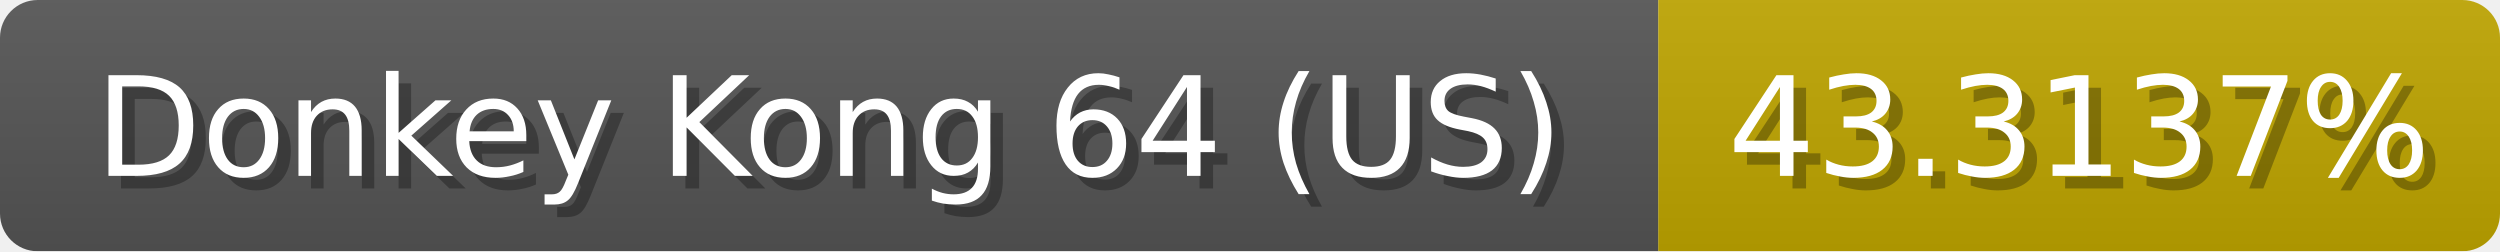
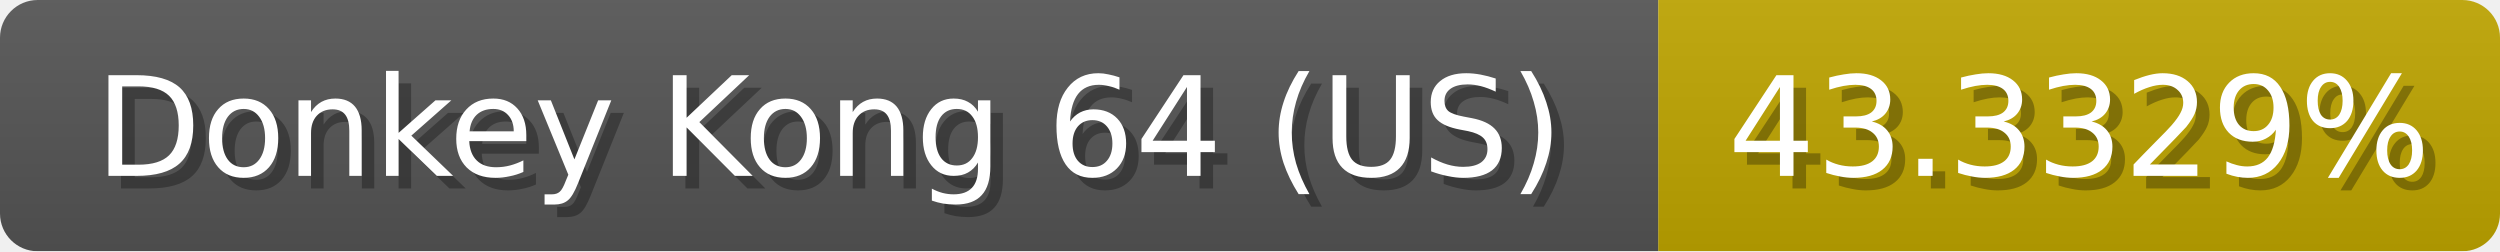
<svg xmlns="http://www.w3.org/2000/svg" width="199" height="20">
  <linearGradient id="b" x2="0" y2="100%">
    <stop offset="0" stop-color="#bbb" stop-opacity=".1" />
    <stop offset="1" stop-opacity=".1" />
  </linearGradient>
  <mask id="anybadge_1">
    <rect width="199" height="20" rx="3" fill="#fff" />
  </mask>
  <g mask="url(#anybadge_1)">
    <path fill="#555" d="M0 0h132v20H0z" />
    <path fill="#c0a600" d="M132 0h67v20H132z" />
    <path fill="url(#b)" d="M0 0h199v20H0z" />
  </g>
  <g fill="#fff" text-anchor="middle" font-family="DejaVu Sans,Verdana,Geneva,sans-serif" font-size="11">
    <text x="67.0" y="15" fill="#010101" fill-opacity=".3">Donkey Kong 64 (US)</text>
    <text x="66.0" y="14">Donkey Kong 64 (US)</text>
  </g>
  <g fill="#fff" text-anchor="middle" font-family="DejaVu Sans,Verdana,Geneva,sans-serif" font-size="11">
-     <text x="166.5" y="15" fill="#010101" fill-opacity=".3">43.3137%</text>
-     <text x="165.5" y="14">43.3137%</text>
+     <text x="166.5" y="15" fill="#010101" fill-opacity=".3">43.3329%</text>
+     <text x="165.5" y="14">43.3329%</text>
  </g>
</svg>
